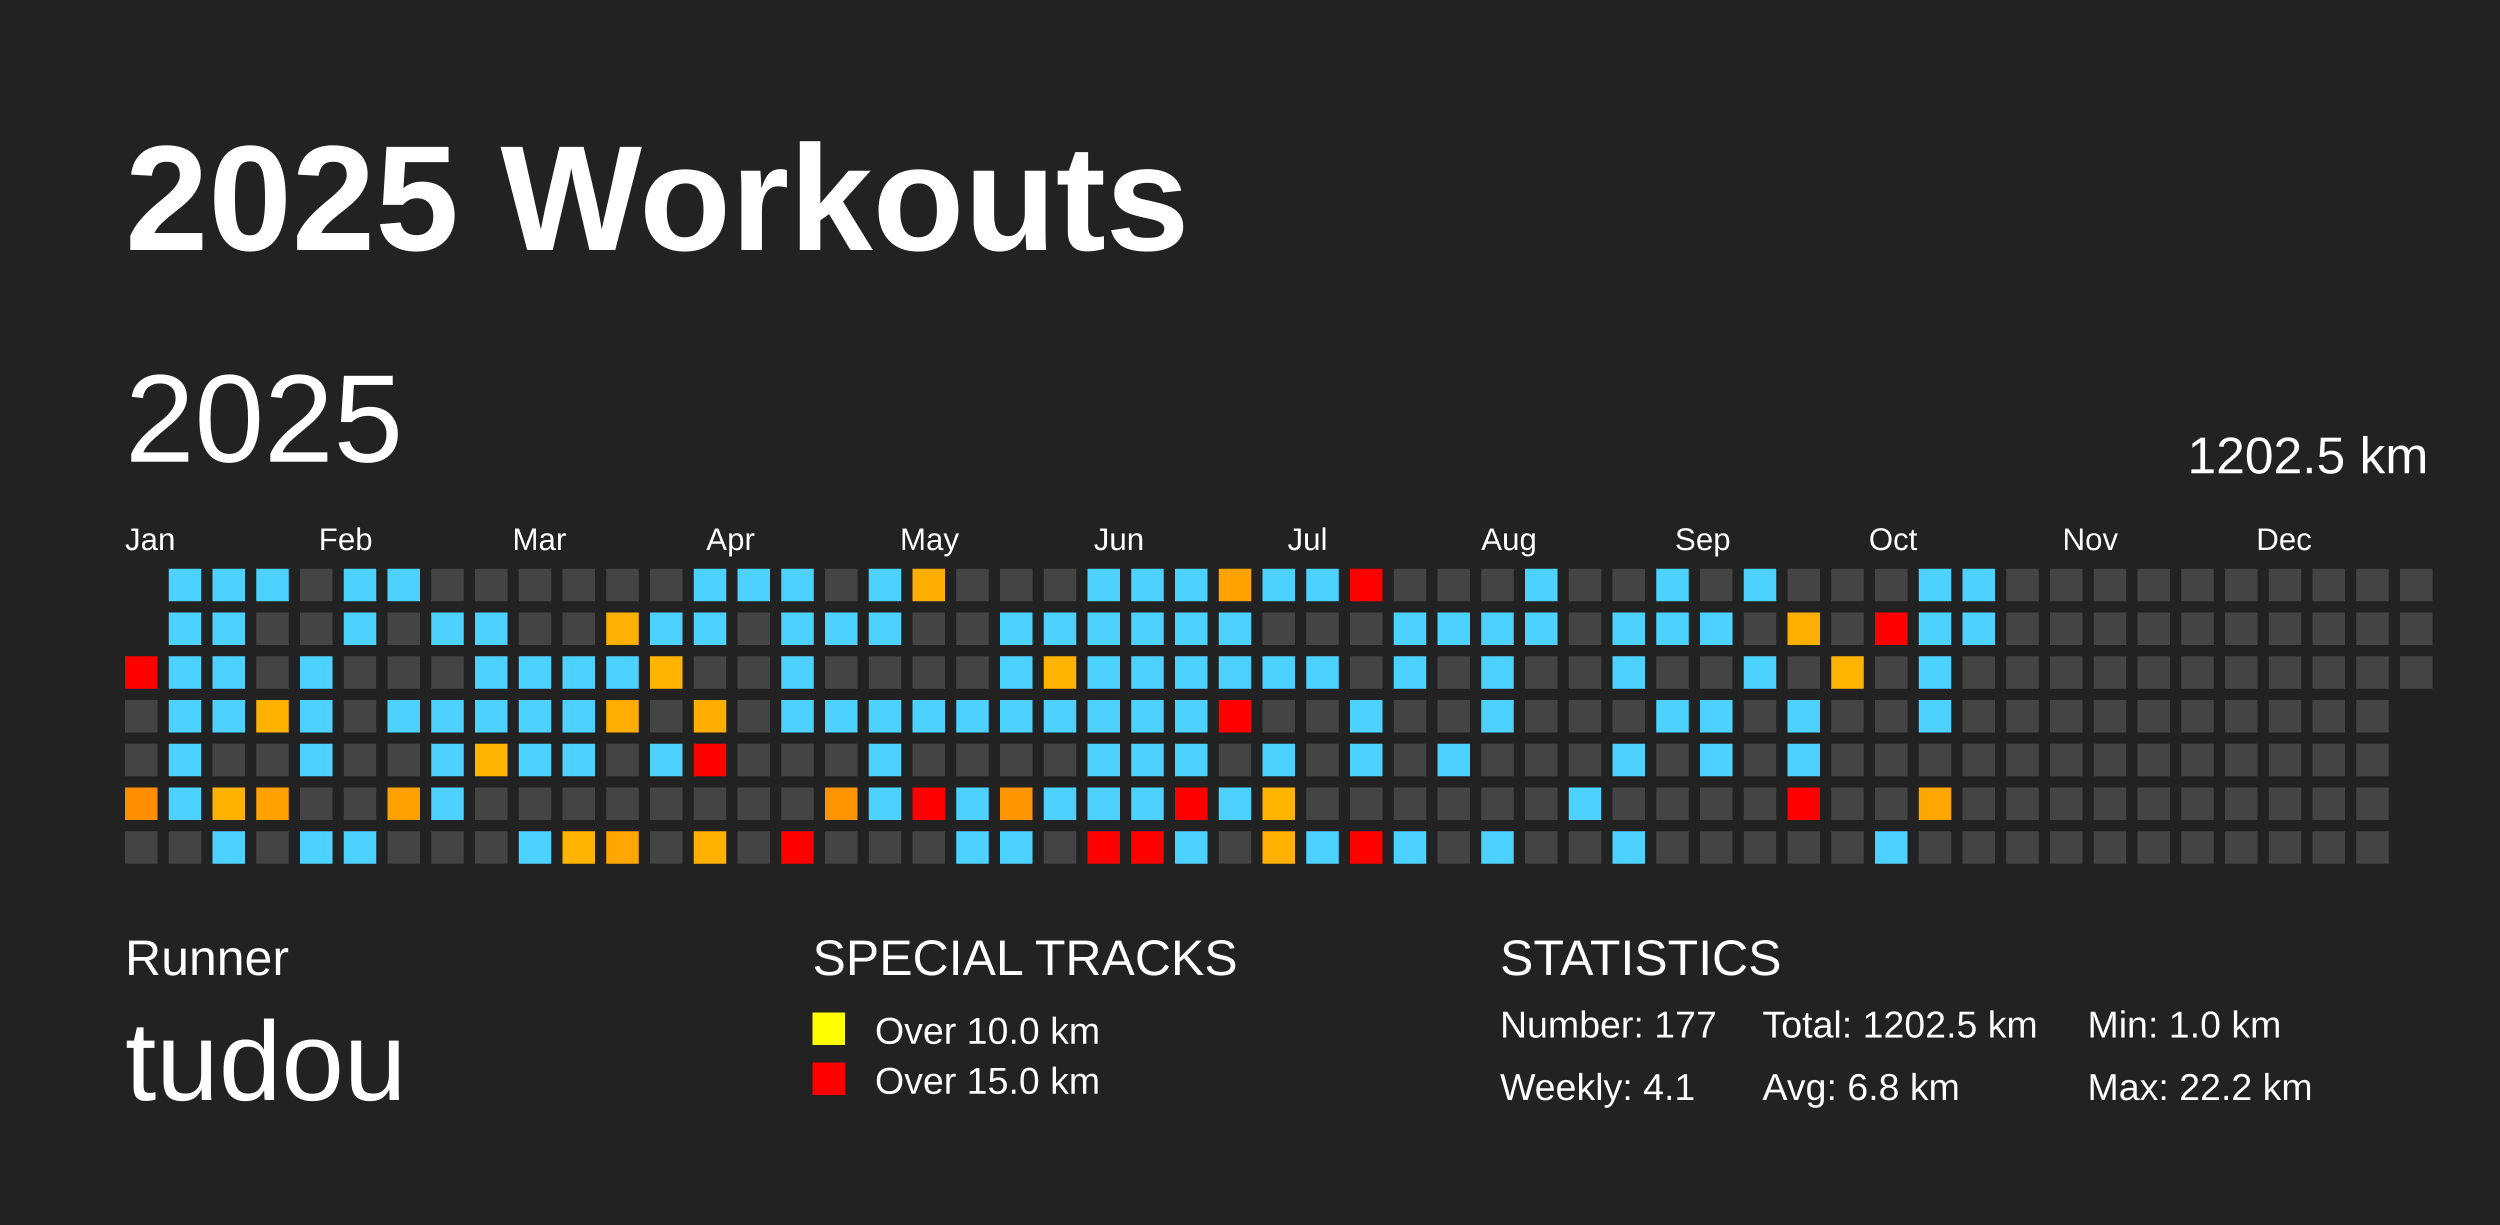
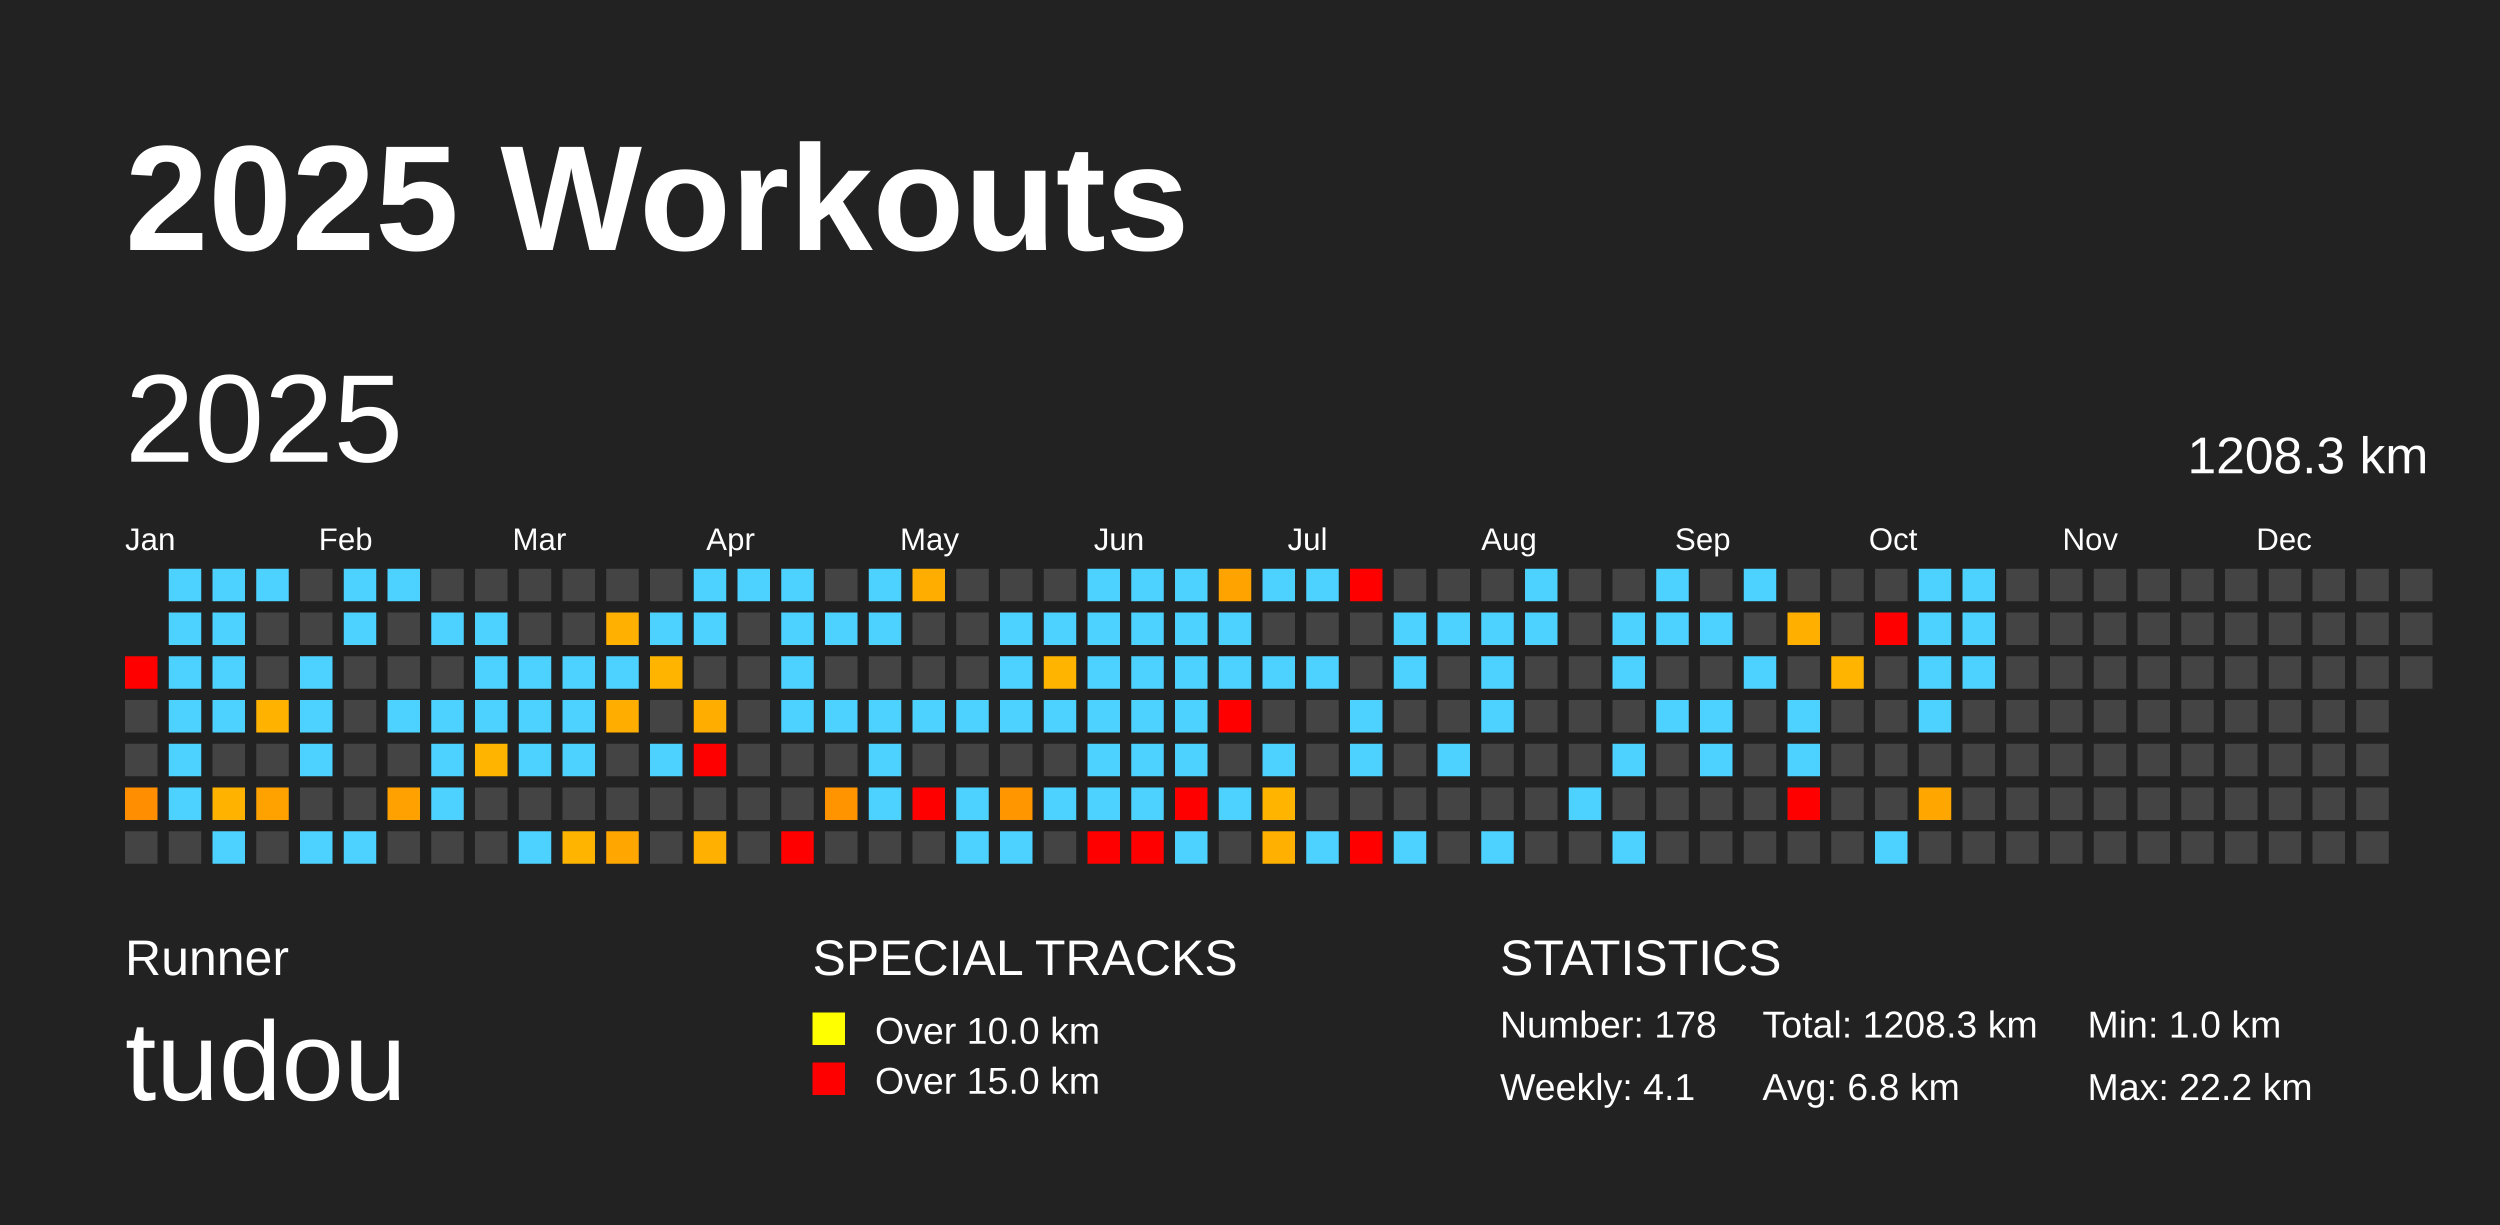
<svg xmlns="http://www.w3.org/2000/svg" baseProfile="full" height="98mm" version="1.1" viewBox="0,0,200,98" width="200mm">
  <defs />
  <rect fill="#222222" height="98" width="200" x="0" y="0" />
  <text fill="#FFFFFF" style="font-size:12px; font-family:Arial; font-weight:bold;" x="10" y="20">2025 Workouts</text>
  <text fill="#FFFFFF" style="font-size:4px; font-family:Arial" x="10" y="78">Runner</text>
  <text fill="#FFFFFF" style="font-size:9px; font-family:Arial" x="10" y="88">tudou</text>
  <text fill="#FFFFFF" style="font-size:4px; font-family:Arial" x="65" y="78">SPECIAL TRACKS</text>
  <rect fill="yellow" height="2.6" width="2.6" x="65" y="81" />
  <text fill="#FFFFFF" style="font-size:3px; font-family:Arial" x="70" y="83.5">Over 10.0 km</text>
  <rect fill="red" height="2.6" width="2.6" x="65" y="85" />
  <text fill="#FFFFFF" style="font-size:3px; font-family:Arial" x="70" y="87.5">Over 15.0 km</text>
  <text fill="#FFFFFF" style="font-size:4px; font-family:Arial" x="120" y="78">STATISTICS</text>
-   <text fill="#FFFFFF" style="font-size:3px; font-family:Arial" x="120" y="83">Number: 177</text>
+   <text fill="#FFFFFF" style="font-size:3px; font-family:Arial" x="120" y="83">Number: 178</text>
  <text fill="#FFFFFF" style="font-size:3px; font-family:Arial" x="120" y="88">Weekly: 4.1</text>
-   <text fill="#FFFFFF" style="font-size:3px; font-family:Arial" x="141" y="83">Total: 1202.5 km</text>
+   <text fill="#FFFFFF" style="font-size:3px; font-family:Arial" x="141" y="83">Total: 1208.3 km</text>
  <text fill="#FFFFFF" style="font-size:3px; font-family:Arial" x="141" y="88">Avg: 6.8 km</text>
  <text fill="#FFFFFF" style="font-size:3px; font-family:Arial" x="167" y="83">Min: 1.0 km</text>
  <text fill="#FFFFFF" style="font-size:3px; font-family:Arial" x="167" y="88">Max: 22.2 km</text>
  <text dominant-baseline="hanging" fill="#FFFFFF" style="font-size:10.0px; font-family:Arial;" x="10" y="30">2025</text>
-   <text dominant-baseline="hanging" fill="#FFFFFF" style="font-size:4.125px; font-family:Arial;" x="175" y="35">1202.5 km</text>
+   <text dominant-baseline="hanging" fill="#FFFFFF" style="font-size:4.125px; font-family:Arial;" x="175" y="35">1208.3 km</text>
  <text fill="#FFFFFF" style="font-size:2.5px; font-family:Arial" x="10.0" y="44">Jan</text>
  <text fill="#FFFFFF" style="font-size:2.5px; font-family:Arial" x="25.5" y="44">Feb</text>
  <text fill="#FFFFFF" style="font-size:2.5px; font-family:Arial" x="41.0" y="44">Mar</text>
  <text fill="#FFFFFF" style="font-size:2.5px; font-family:Arial" x="56.5" y="44">Apr</text>
  <text fill="#FFFFFF" style="font-size:2.5px; font-family:Arial" x="72.0" y="44">May</text>
  <text fill="#FFFFFF" style="font-size:2.5px; font-family:Arial" x="87.5" y="44">Jun</text>
  <text fill="#FFFFFF" style="font-size:2.5px; font-family:Arial" x="103.0" y="44">Jul</text>
  <text fill="#FFFFFF" style="font-size:2.5px; font-family:Arial" x="118.5" y="44">Aug</text>
  <text fill="#FFFFFF" style="font-size:2.5px; font-family:Arial" x="134.0" y="44">Sep</text>
  <text fill="#FFFFFF" style="font-size:2.5px; font-family:Arial" x="149.5" y="44">Oct</text>
  <text fill="#FFFFFF" style="font-size:2.5px; font-family:Arial" x="165.0" y="44">Nov</text>
  <text fill="#FFFFFF" style="font-size:2.5px; font-family:Arial" x="180.5" y="44">Dec</text>
  <rect fill="red" height="2.6" width="2.6" x="10.0" y="52.5" />
  <rect fill="#444444" height="2.6" width="2.6" x="10.0" y="56.0" />
  <rect fill="#444444" height="2.6" width="2.6" x="10.0" y="59.5" />
  <rect fill="#ff8e00" height="2.6" width="2.6" x="10.0" y="63.0" />
  <rect fill="#444444" height="2.6" width="2.6" x="10.0" y="66.5" />
  <rect fill="#4dd2ff" height="2.6" width="2.6" x="13.5" y="45.5" />
  <rect fill="#4dd2ff" height="2.6" width="2.6" x="13.5" y="49.0" />
  <rect fill="#4dd2ff" height="2.6" width="2.6" x="13.5" y="52.5" />
  <rect fill="#4dd2ff" height="2.6" width="2.6" x="13.5" y="56.0" />
  <rect fill="#4dd2ff" height="2.6" width="2.6" x="13.5" y="59.5" />
  <rect fill="#4dd2ff" height="2.6" width="2.6" x="13.5" y="63.0" />
  <rect fill="#444444" height="2.6" width="2.6" x="13.5" y="66.5" />
  <rect fill="#4dd2ff" height="2.6" width="2.6" x="17.0" y="45.5" />
  <rect fill="#4dd2ff" height="2.6" width="2.6" x="17.0" y="49.0" />
  <rect fill="#4dd2ff" height="2.6" width="2.6" x="17.0" y="52.5" />
  <rect fill="#4dd2ff" height="2.6" width="2.6" x="17.0" y="56.0" />
  <rect fill="#444444" height="2.6" width="2.6" x="17.0" y="59.5" />
  <rect fill="#ffb300" height="2.6" width="2.6" x="17.0" y="63.0" />
  <rect fill="#4dd2ff" height="2.6" width="2.6" x="17.0" y="66.5" />
  <rect fill="#4dd2ff" height="2.6" width="2.6" x="20.5" y="45.5" />
  <rect fill="#444444" height="2.6" width="2.6" x="20.5" y="49.0" />
  <rect fill="#444444" height="2.6" width="2.6" x="20.5" y="52.5" />
  <rect fill="#ffb200" height="2.6" width="2.6" x="20.5" y="56.0" />
  <rect fill="#444444" height="2.6" width="2.6" x="20.5" y="59.5" />
  <rect fill="#ffa200" height="2.6" width="2.6" x="20.5" y="63.0" />
  <rect fill="#444444" height="2.6" width="2.6" x="20.5" y="66.5" />
  <rect fill="#444444" height="2.6" width="2.6" x="24.0" y="45.5" />
  <rect fill="#444444" height="2.6" width="2.6" x="24.0" y="49.0" />
  <rect fill="#4dd2ff" height="2.6" width="2.6" x="24.0" y="52.5" />
  <rect fill="#4dd2ff" height="2.6" width="2.6" x="24.0" y="56.0" />
  <rect fill="#4dd2ff" height="2.6" width="2.6" x="24.0" y="59.5" />
  <rect fill="#444444" height="2.6" width="2.6" x="24.0" y="63.0" />
  <rect fill="#4dd2ff" height="2.6" width="2.6" x="24.0" y="66.5" />
  <rect fill="#4dd2ff" height="2.6" width="2.6" x="27.5" y="45.5" />
  <rect fill="#4dd2ff" height="2.6" width="2.6" x="27.5" y="49.0" />
  <rect fill="#444444" height="2.6" width="2.6" x="27.5" y="52.5" />
  <rect fill="#444444" height="2.6" width="2.6" x="27.5" y="56.0" />
  <rect fill="#444444" height="2.6" width="2.6" x="27.5" y="59.5" />
  <rect fill="#444444" height="2.6" width="2.6" x="27.5" y="63.0" />
  <rect fill="#4dd2ff" height="2.6" width="2.6" x="27.5" y="66.5" />
  <rect fill="#4dd2ff" height="2.6" width="2.6" x="31.0" y="45.5" />
  <rect fill="#444444" height="2.6" width="2.6" x="31.0" y="49.0" />
  <rect fill="#444444" height="2.6" width="2.6" x="31.0" y="52.5" />
  <rect fill="#4dd2ff" height="2.6" width="2.6" x="31.0" y="56.0" />
  <rect fill="#444444" height="2.6" width="2.6" x="31.0" y="59.5" />
  <rect fill="#ffa100" height="2.6" width="2.6" x="31.0" y="63.0" />
  <rect fill="#444444" height="2.6" width="2.6" x="31.0" y="66.5" />
  <rect fill="#444444" height="2.6" width="2.6" x="34.5" y="45.5" />
  <rect fill="#4dd2ff" height="2.6" width="2.6" x="34.5" y="49.0" />
  <rect fill="#444444" height="2.6" width="2.6" x="34.5" y="52.5" />
  <rect fill="#4dd2ff" height="2.6" width="2.6" x="34.5" y="56.0" />
  <rect fill="#4dd2ff" height="2.6" width="2.6" x="34.5" y="59.5" />
  <rect fill="#4dd2ff" height="2.6" width="2.6" x="34.5" y="63.0" />
  <rect fill="#444444" height="2.6" width="2.6" x="34.5" y="66.5" />
  <rect fill="#444444" height="2.6" width="2.6" x="38.0" y="45.5" />
  <rect fill="#4dd2ff" height="2.6" width="2.6" x="38.0" y="49.0" />
  <rect fill="#4dd2ff" height="2.6" width="2.6" x="38.0" y="52.5" />
  <rect fill="#4dd2ff" height="2.6" width="2.6" x="38.0" y="56.0" />
  <rect fill="#ffb400" height="2.6" width="2.6" x="38.0" y="59.5" />
  <rect fill="#444444" height="2.6" width="2.6" x="38.0" y="63.0" />
  <rect fill="#444444" height="2.6" width="2.6" x="38.0" y="66.5" />
  <rect fill="#444444" height="2.6" width="2.6" x="41.5" y="45.5" />
  <rect fill="#444444" height="2.6" width="2.6" x="41.5" y="49.0" />
  <rect fill="#4dd2ff" height="2.6" width="2.6" x="41.5" y="52.5" />
  <rect fill="#4dd2ff" height="2.6" width="2.6" x="41.5" y="56.0" />
  <rect fill="#4dd2ff" height="2.6" width="2.6" x="41.5" y="59.5" />
  <rect fill="#444444" height="2.6" width="2.6" x="41.5" y="63.0" />
  <rect fill="#4dd2ff" height="2.6" width="2.6" x="41.5" y="66.5" />
  <rect fill="#444444" height="2.6" width="2.6" x="45.0" y="45.5" />
  <rect fill="#444444" height="2.6" width="2.6" x="45.0" y="49.0" />
  <rect fill="#4dd2ff" height="2.6" width="2.6" x="45.0" y="52.5" />
  <rect fill="#4dd2ff" height="2.6" width="2.6" x="45.0" y="56.0" />
  <rect fill="#4dd2ff" height="2.6" width="2.6" x="45.0" y="59.5" />
  <rect fill="#444444" height="2.6" width="2.6" x="45.0" y="63.0" />
  <rect fill="#ffb500" height="2.6" width="2.6" x="45.0" y="66.5" />
  <rect fill="#444444" height="2.6" width="2.6" x="48.5" y="45.5" />
  <rect fill="#ffb000" height="2.6" width="2.6" x="48.5" y="49.0" />
  <rect fill="#4dd2ff" height="2.6" width="2.6" x="48.5" y="52.5" />
  <rect fill="#ffae00" height="2.6" width="2.6" x="48.5" y="56.0" />
  <rect fill="#444444" height="2.6" width="2.6" x="48.5" y="59.5" />
  <rect fill="#444444" height="2.6" width="2.6" x="48.5" y="63.0" />
  <rect fill="#ffa600" height="2.6" width="2.6" x="48.5" y="66.5" />
  <rect fill="#444444" height="2.6" width="2.6" x="52.0" y="45.5" />
  <rect fill="#4dd2ff" height="2.6" width="2.6" x="52.0" y="49.0" />
  <rect fill="#ffb500" height="2.6" width="2.6" x="52.0" y="52.5" />
  <rect fill="#444444" height="2.6" width="2.6" x="52.0" y="56.0" />
  <rect fill="#4dd2ff" height="2.6" width="2.6" x="52.0" y="59.5" />
  <rect fill="#444444" height="2.6" width="2.6" x="52.0" y="63.0" />
  <rect fill="#444444" height="2.6" width="2.6" x="52.0" y="66.5" />
  <rect fill="#4dd2ff" height="2.6" width="2.6" x="55.5" y="45.5" />
  <rect fill="#4dd2ff" height="2.6" width="2.6" x="55.5" y="49.0" />
  <rect fill="#444444" height="2.6" width="2.6" x="55.5" y="52.5" />
  <rect fill="#ffae00" height="2.6" width="2.6" x="55.5" y="56.0" />
  <rect fill="red" height="2.6" width="2.6" x="55.5" y="59.5" />
  <rect fill="#444444" height="2.6" width="2.6" x="55.5" y="63.0" />
  <rect fill="#ffb000" height="2.6" width="2.6" x="55.5" y="66.5" />
  <rect fill="#4dd2ff" height="2.6" width="2.6" x="59.0" y="45.5" />
  <rect fill="#444444" height="2.6" width="2.6" x="59.0" y="49.0" />
  <rect fill="#444444" height="2.6" width="2.6" x="59.0" y="52.5" />
  <rect fill="#444444" height="2.6" width="2.6" x="59.0" y="56.0" />
  <rect fill="#444444" height="2.6" width="2.6" x="59.0" y="59.5" />
  <rect fill="#444444" height="2.6" width="2.6" x="59.0" y="63.0" />
  <rect fill="#444444" height="2.6" width="2.6" x="59.0" y="66.5" />
  <rect fill="#4dd2ff" height="2.6" width="2.6" x="62.5" y="45.5" />
  <rect fill="#4dd2ff" height="2.6" width="2.6" x="62.5" y="49.0" />
  <rect fill="#4dd2ff" height="2.6" width="2.6" x="62.5" y="52.5" />
  <rect fill="#4dd2ff" height="2.6" width="2.6" x="62.5" y="56.0" />
  <rect fill="#444444" height="2.6" width="2.6" x="62.5" y="59.5" />
  <rect fill="#444444" height="2.6" width="2.6" x="62.5" y="63.0" />
  <rect fill="red" height="2.6" width="2.6" x="62.5" y="66.5" />
  <rect fill="#444444" height="2.6" width="2.6" x="66.0" y="45.5" />
  <rect fill="#4dd2ff" height="2.6" width="2.6" x="66.0" y="49.0" />
  <rect fill="#444444" height="2.6" width="2.6" x="66.0" y="52.5" />
  <rect fill="#4dd2ff" height="2.6" width="2.6" x="66.0" y="56.0" />
  <rect fill="#444444" height="2.6" width="2.6" x="66.0" y="59.5" />
  <rect fill="#ff9400" height="2.6" width="2.6" x="66.0" y="63.0" />
  <rect fill="#444444" height="2.6" width="2.6" x="66.0" y="66.5" />
  <rect fill="#4dd2ff" height="2.6" width="2.6" x="69.5" y="45.5" />
  <rect fill="#4dd2ff" height="2.6" width="2.6" x="69.5" y="49.0" />
  <rect fill="#444444" height="2.6" width="2.6" x="69.5" y="52.5" />
  <rect fill="#4dd2ff" height="2.6" width="2.6" x="69.5" y="56.0" />
  <rect fill="#4dd2ff" height="2.6" width="2.6" x="69.5" y="59.5" />
  <rect fill="#4dd2ff" height="2.6" width="2.6" x="69.5" y="63.0" />
  <rect fill="#444444" height="2.6" width="2.6" x="69.5" y="66.5" />
  <rect fill="#ffae00" height="2.6" width="2.6" x="73.0" y="45.5" />
  <rect fill="#444444" height="2.6" width="2.6" x="73.0" y="49.0" />
  <rect fill="#444444" height="2.6" width="2.6" x="73.0" y="52.5" />
  <rect fill="#4dd2ff" height="2.6" width="2.6" x="73.0" y="56.0" />
  <rect fill="#444444" height="2.6" width="2.6" x="73.0" y="59.5" />
  <rect fill="red" height="2.6" width="2.6" x="73.0" y="63.0" />
  <rect fill="#444444" height="2.6" width="2.6" x="73.0" y="66.5" />
  <rect fill="#444444" height="2.6" width="2.6" x="76.5" y="45.5" />
  <rect fill="#444444" height="2.6" width="2.6" x="76.5" y="49.0" />
  <rect fill="#444444" height="2.6" width="2.6" x="76.5" y="52.5" />
  <rect fill="#4dd2ff" height="2.6" width="2.6" x="76.5" y="56.0" />
  <rect fill="#444444" height="2.6" width="2.6" x="76.5" y="59.5" />
  <rect fill="#4dd2ff" height="2.6" width="2.6" x="76.5" y="63.0" />
  <rect fill="#4dd2ff" height="2.6" width="2.6" x="76.5" y="66.5" />
  <rect fill="#444444" height="2.6" width="2.6" x="80.0" y="45.5" />
  <rect fill="#4dd2ff" height="2.6" width="2.6" x="80.0" y="49.0" />
  <rect fill="#4dd2ff" height="2.6" width="2.6" x="80.0" y="52.5" />
  <rect fill="#4dd2ff" height="2.6" width="2.6" x="80.0" y="56.0" />
  <rect fill="#444444" height="2.6" width="2.6" x="80.0" y="59.5" />
  <rect fill="#ff9600" height="2.6" width="2.6" x="80.0" y="63.0" />
  <rect fill="#4dd2ff" height="2.6" width="2.6" x="80.0" y="66.5" />
  <rect fill="#444444" height="2.6" width="2.6" x="83.5" y="45.5" />
  <rect fill="#4dd2ff" height="2.6" width="2.6" x="83.5" y="49.0" />
  <rect fill="#ffb400" height="2.6" width="2.6" x="83.5" y="52.5" />
  <rect fill="#4dd2ff" height="2.6" width="2.6" x="83.5" y="56.0" />
  <rect fill="#444444" height="2.6" width="2.6" x="83.5" y="59.5" />
  <rect fill="#4dd2ff" height="2.6" width="2.6" x="83.5" y="63.0" />
  <rect fill="#444444" height="2.6" width="2.6" x="83.5" y="66.5" />
  <rect fill="#4dd2ff" height="2.6" width="2.6" x="87.0" y="45.5" />
  <rect fill="#4dd2ff" height="2.6" width="2.6" x="87.0" y="49.0" />
  <rect fill="#4dd2ff" height="2.6" width="2.6" x="87.0" y="52.5" />
  <rect fill="#4dd2ff" height="2.6" width="2.6" x="87.0" y="56.0" />
  <rect fill="#4dd2ff" height="2.6" width="2.6" x="87.0" y="59.5" />
  <rect fill="#4dd2ff" height="2.6" width="2.6" x="87.0" y="63.0" />
  <rect fill="red" height="2.6" width="2.6" x="87.0" y="66.5" />
  <rect fill="#4dd2ff" height="2.6" width="2.6" x="90.5" y="45.5" />
  <rect fill="#4dd2ff" height="2.6" width="2.6" x="90.5" y="49.0" />
  <rect fill="#4dd2ff" height="2.6" width="2.6" x="90.5" y="52.5" />
  <rect fill="#4dd2ff" height="2.6" width="2.6" x="90.5" y="56.0" />
  <rect fill="#4dd2ff" height="2.6" width="2.6" x="90.5" y="59.5" />
  <rect fill="#4dd2ff" height="2.6" width="2.6" x="90.5" y="63.0" />
  <rect fill="red" height="2.6" width="2.6" x="90.5" y="66.5" />
  <rect fill="#4dd2ff" height="2.6" width="2.6" x="94.0" y="45.5" />
  <rect fill="#4dd2ff" height="2.6" width="2.6" x="94.0" y="49.0" />
  <rect fill="#4dd2ff" height="2.6" width="2.6" x="94.0" y="52.5" />
  <rect fill="#4dd2ff" height="2.6" width="2.6" x="94.0" y="56.0" />
  <rect fill="#4dd2ff" height="2.6" width="2.6" x="94.0" y="59.5" />
  <rect fill="red" height="2.6" width="2.6" x="94.0" y="63.0" />
  <rect fill="#4dd2ff" height="2.6" width="2.6" x="94.0" y="66.5" />
  <rect fill="#ffa300" height="2.6" width="2.6" x="97.5" y="45.5" />
  <rect fill="#4dd2ff" height="2.6" width="2.6" x="97.5" y="49.0" />
  <rect fill="#4dd2ff" height="2.6" width="2.6" x="97.5" y="52.5" />
  <rect fill="red" height="2.6" width="2.6" x="97.5" y="56.0" />
  <rect fill="#444444" height="2.6" width="2.6" x="97.5" y="59.5" />
  <rect fill="#4dd2ff" height="2.6" width="2.6" x="97.5" y="63.0" />
  <rect fill="#444444" height="2.6" width="2.6" x="97.5" y="66.5" />
  <rect fill="#4dd2ff" height="2.6" width="2.6" x="101.0" y="45.5" />
  <rect fill="#444444" height="2.6" width="2.6" x="101.0" y="49.0" />
  <rect fill="#4dd2ff" height="2.6" width="2.6" x="101.0" y="52.5" />
  <rect fill="#444444" height="2.6" width="2.6" x="101.0" y="56.0" />
  <rect fill="#4dd2ff" height="2.6" width="2.6" x="101.0" y="59.5" />
  <rect fill="#ffb400" height="2.6" width="2.6" x="101.0" y="63.0" />
  <rect fill="#ffb000" height="2.6" width="2.6" x="101.0" y="66.5" />
  <rect fill="#4dd2ff" height="2.6" width="2.6" x="104.5" y="45.5" />
  <rect fill="#444444" height="2.6" width="2.6" x="104.5" y="49.0" />
  <rect fill="#4dd2ff" height="2.6" width="2.6" x="104.5" y="52.5" />
  <rect fill="#444444" height="2.6" width="2.6" x="104.5" y="56.0" />
  <rect fill="#444444" height="2.6" width="2.6" x="104.5" y="59.5" />
  <rect fill="#444444" height="2.6" width="2.6" x="104.5" y="63.0" />
  <rect fill="#4dd2ff" height="2.6" width="2.6" x="104.5" y="66.5" />
  <rect fill="red" height="2.6" width="2.6" x="108.0" y="45.5" />
  <rect fill="#444444" height="2.6" width="2.6" x="108.0" y="49.0" />
  <rect fill="#444444" height="2.6" width="2.6" x="108.0" y="52.5" />
  <rect fill="#4dd2ff" height="2.6" width="2.6" x="108.0" y="56.0" />
  <rect fill="#4dd2ff" height="2.6" width="2.6" x="108.0" y="59.5" />
  <rect fill="#444444" height="2.6" width="2.6" x="108.0" y="63.0" />
  <rect fill="red" height="2.6" width="2.6" x="108.0" y="66.5" />
  <rect fill="#444444" height="2.6" width="2.6" x="111.5" y="45.5" />
  <rect fill="#4dd2ff" height="2.6" width="2.6" x="111.5" y="49.0" />
  <rect fill="#4dd2ff" height="2.6" width="2.6" x="111.5" y="52.5" />
  <rect fill="#444444" height="2.6" width="2.6" x="111.5" y="56.0" />
  <rect fill="#444444" height="2.6" width="2.6" x="111.5" y="59.5" />
  <rect fill="#444444" height="2.6" width="2.6" x="111.5" y="63.0" />
  <rect fill="#4dd2ff" height="2.6" width="2.6" x="111.5" y="66.5" />
  <rect fill="#444444" height="2.6" width="2.6" x="115.0" y="45.5" />
  <rect fill="#4dd2ff" height="2.6" width="2.6" x="115.0" y="49.0" />
  <rect fill="#444444" height="2.6" width="2.6" x="115.0" y="52.5" />
  <rect fill="#444444" height="2.6" width="2.6" x="115.0" y="56.0" />
  <rect fill="#4dd2ff" height="2.6" width="2.6" x="115.0" y="59.5" />
  <rect fill="#444444" height="2.6" width="2.6" x="115.0" y="63.0" />
  <rect fill="#444444" height="2.6" width="2.6" x="115.0" y="66.5" />
  <rect fill="#444444" height="2.6" width="2.6" x="118.5" y="45.5" />
  <rect fill="#4dd2ff" height="2.6" width="2.6" x="118.5" y="49.0" />
  <rect fill="#4dd2ff" height="2.6" width="2.6" x="118.5" y="52.5" />
  <rect fill="#4dd2ff" height="2.6" width="2.6" x="118.5" y="56.0" />
  <rect fill="#444444" height="2.6" width="2.6" x="118.5" y="59.5" />
  <rect fill="#444444" height="2.6" width="2.6" x="118.5" y="63.0" />
  <rect fill="#4dd2ff" height="2.6" width="2.6" x="118.5" y="66.5" />
  <rect fill="#4dd2ff" height="2.6" width="2.6" x="122.0" y="45.5" />
  <rect fill="#4dd2ff" height="2.6" width="2.6" x="122.0" y="49.0" />
  <rect fill="#444444" height="2.6" width="2.6" x="122.0" y="52.5" />
  <rect fill="#444444" height="2.6" width="2.6" x="122.0" y="56.0" />
  <rect fill="#444444" height="2.6" width="2.6" x="122.0" y="59.5" />
  <rect fill="#444444" height="2.6" width="2.6" x="122.0" y="63.0" />
  <rect fill="#444444" height="2.6" width="2.6" x="122.0" y="66.5" />
  <rect fill="#444444" height="2.6" width="2.6" x="125.5" y="45.5" />
  <rect fill="#444444" height="2.6" width="2.6" x="125.5" y="49.0" />
  <rect fill="#444444" height="2.6" width="2.6" x="125.5" y="52.5" />
  <rect fill="#444444" height="2.6" width="2.6" x="125.5" y="56.0" />
  <rect fill="#444444" height="2.6" width="2.6" x="125.5" y="59.5" />
  <rect fill="#4dd2ff" height="2.6" width="2.6" x="125.5" y="63.0" />
  <rect fill="#444444" height="2.6" width="2.6" x="125.5" y="66.5" />
  <rect fill="#444444" height="2.6" width="2.6" x="129.0" y="45.5" />
  <rect fill="#4dd2ff" height="2.6" width="2.6" x="129.0" y="49.0" />
  <rect fill="#4dd2ff" height="2.6" width="2.6" x="129.0" y="52.5" />
  <rect fill="#444444" height="2.6" width="2.6" x="129.0" y="56.0" />
  <rect fill="#4dd2ff" height="2.6" width="2.6" x="129.0" y="59.5" />
  <rect fill="#444444" height="2.6" width="2.6" x="129.0" y="63.0" />
  <rect fill="#4dd2ff" height="2.6" width="2.6" x="129.0" y="66.5" />
  <rect fill="#4dd2ff" height="2.6" width="2.6" x="132.5" y="45.5" />
  <rect fill="#4dd2ff" height="2.6" width="2.6" x="132.5" y="49.0" />
  <rect fill="#444444" height="2.6" width="2.6" x="132.5" y="52.5" />
  <rect fill="#4dd2ff" height="2.6" width="2.6" x="132.5" y="56.0" />
  <rect fill="#444444" height="2.6" width="2.6" x="132.5" y="59.5" />
  <rect fill="#444444" height="2.6" width="2.6" x="132.5" y="63.0" />
  <rect fill="#444444" height="2.6" width="2.6" x="132.5" y="66.5" />
  <rect fill="#444444" height="2.6" width="2.6" x="136.0" y="45.5" />
  <rect fill="#4dd2ff" height="2.6" width="2.6" x="136.0" y="49.0" />
  <rect fill="#444444" height="2.6" width="2.6" x="136.0" y="52.5" />
  <rect fill="#4dd2ff" height="2.6" width="2.6" x="136.0" y="56.0" />
  <rect fill="#4dd2ff" height="2.6" width="2.6" x="136.0" y="59.5" />
  <rect fill="#444444" height="2.6" width="2.6" x="136.0" y="63.0" />
  <rect fill="#444444" height="2.6" width="2.6" x="136.0" y="66.5" />
  <rect fill="#4dd2ff" height="2.6" width="2.6" x="139.5" y="45.5" />
  <rect fill="#444444" height="2.6" width="2.6" x="139.5" y="49.0" />
  <rect fill="#4dd2ff" height="2.6" width="2.6" x="139.5" y="52.5" />
  <rect fill="#444444" height="2.6" width="2.6" x="139.5" y="56.0" />
  <rect fill="#444444" height="2.6" width="2.6" x="139.5" y="59.5" />
  <rect fill="#444444" height="2.6" width="2.6" x="139.5" y="63.0" />
  <rect fill="#444444" height="2.6" width="2.6" x="139.5" y="66.5" />
  <rect fill="#444444" height="2.6" width="2.6" x="143.0" y="45.5" />
  <rect fill="#ffaf00" height="2.6" width="2.6" x="143.0" y="49.0" />
  <rect fill="#444444" height="2.6" width="2.6" x="143.0" y="52.5" />
  <rect fill="#4dd2ff" height="2.6" width="2.6" x="143.0" y="56.0" />
  <rect fill="#4dd2ff" height="2.6" width="2.6" x="143.0" y="59.5" />
  <rect fill="red" height="2.6" width="2.6" x="143.0" y="63.0" />
  <rect fill="#444444" height="2.6" width="2.6" x="143.0" y="66.5" />
  <rect fill="#444444" height="2.6" width="2.6" x="146.5" y="45.5" />
  <rect fill="#444444" height="2.6" width="2.6" x="146.5" y="49.0" />
  <rect fill="#ffb500" height="2.6" width="2.6" x="146.5" y="52.5" />
  <rect fill="#444444" height="2.6" width="2.6" x="146.5" y="56.0" />
  <rect fill="#444444" height="2.6" width="2.6" x="146.5" y="59.5" />
  <rect fill="#444444" height="2.6" width="2.6" x="146.5" y="63.0" />
  <rect fill="#444444" height="2.6" width="2.6" x="146.5" y="66.5" />
  <rect fill="#444444" height="2.6" width="2.6" x="150.0" y="45.5" />
  <rect fill="red" height="2.6" width="2.6" x="150.0" y="49.0" />
  <rect fill="#444444" height="2.6" width="2.6" x="150.0" y="52.5" />
  <rect fill="#444444" height="2.6" width="2.6" x="150.0" y="56.0" />
  <rect fill="#444444" height="2.6" width="2.6" x="150.0" y="59.5" />
  <rect fill="#444444" height="2.6" width="2.6" x="150.0" y="63.0" />
  <rect fill="#4dd2ff" height="2.6" width="2.6" x="150.0" y="66.5" />
  <rect fill="#4dd2ff" height="2.6" width="2.6" x="153.5" y="45.5" />
  <rect fill="#4dd2ff" height="2.6" width="2.6" x="153.5" y="49.0" />
  <rect fill="#4dd2ff" height="2.6" width="2.6" x="153.5" y="52.5" />
  <rect fill="#4dd2ff" height="2.6" width="2.6" x="153.5" y="56.0" />
  <rect fill="#444444" height="2.6" width="2.6" x="153.5" y="59.5" />
  <rect fill="#ffa600" height="2.6" width="2.6" x="153.5" y="63.0" />
  <rect fill="#444444" height="2.6" width="2.6" x="153.5" y="66.5" />
  <rect fill="#4dd2ff" height="2.6" width="2.6" x="157.0" y="45.5" />
  <rect fill="#4dd2ff" height="2.6" width="2.6" x="157.0" y="49.0" />
-   <rect fill="#444444" height="2.6" width="2.6" x="157.0" y="52.5" />
+   <rect fill="#4dd2ff" height="2.6" width="2.6" x="157.0" y="52.5" />
  <rect fill="#444444" height="2.6" width="2.6" x="157.0" y="56.0" />
  <rect fill="#444444" height="2.6" width="2.6" x="157.0" y="59.5" />
  <rect fill="#444444" height="2.6" width="2.6" x="157.0" y="63.0" />
  <rect fill="#444444" height="2.6" width="2.6" x="157.0" y="66.5" />
  <rect fill="#444444" height="2.6" width="2.6" x="160.5" y="45.5" />
  <rect fill="#444444" height="2.6" width="2.6" x="160.5" y="49.0" />
  <rect fill="#444444" height="2.6" width="2.6" x="160.5" y="52.5" />
  <rect fill="#444444" height="2.6" width="2.6" x="160.5" y="56.0" />
  <rect fill="#444444" height="2.6" width="2.6" x="160.5" y="59.5" />
  <rect fill="#444444" height="2.6" width="2.6" x="160.5" y="63.0" />
  <rect fill="#444444" height="2.6" width="2.6" x="160.5" y="66.5" />
  <rect fill="#444444" height="2.6" width="2.6" x="164.0" y="45.5" />
  <rect fill="#444444" height="2.6" width="2.6" x="164.0" y="49.0" />
  <rect fill="#444444" height="2.6" width="2.6" x="164.0" y="52.5" />
  <rect fill="#444444" height="2.6" width="2.6" x="164.0" y="56.0" />
  <rect fill="#444444" height="2.6" width="2.6" x="164.0" y="59.5" />
  <rect fill="#444444" height="2.6" width="2.6" x="164.0" y="63.0" />
  <rect fill="#444444" height="2.6" width="2.6" x="164.0" y="66.5" />
  <rect fill="#444444" height="2.6" width="2.6" x="167.5" y="45.5" />
  <rect fill="#444444" height="2.6" width="2.6" x="167.5" y="49.0" />
  <rect fill="#444444" height="2.6" width="2.6" x="167.5" y="52.5" />
  <rect fill="#444444" height="2.6" width="2.6" x="167.5" y="56.0" />
  <rect fill="#444444" height="2.6" width="2.6" x="167.5" y="59.5" />
  <rect fill="#444444" height="2.6" width="2.6" x="167.5" y="63.0" />
  <rect fill="#444444" height="2.6" width="2.6" x="167.5" y="66.5" />
  <rect fill="#444444" height="2.6" width="2.6" x="171.0" y="45.5" />
  <rect fill="#444444" height="2.6" width="2.6" x="171.0" y="49.0" />
  <rect fill="#444444" height="2.6" width="2.6" x="171.0" y="52.5" />
  <rect fill="#444444" height="2.6" width="2.6" x="171.0" y="56.0" />
  <rect fill="#444444" height="2.6" width="2.6" x="171.0" y="59.5" />
  <rect fill="#444444" height="2.6" width="2.6" x="171.0" y="63.0" />
  <rect fill="#444444" height="2.6" width="2.6" x="171.0" y="66.5" />
  <rect fill="#444444" height="2.6" width="2.6" x="174.5" y="45.5" />
  <rect fill="#444444" height="2.6" width="2.6" x="174.5" y="49.0" />
  <rect fill="#444444" height="2.6" width="2.6" x="174.5" y="52.5" />
  <rect fill="#444444" height="2.6" width="2.6" x="174.5" y="56.0" />
  <rect fill="#444444" height="2.6" width="2.6" x="174.5" y="59.5" />
  <rect fill="#444444" height="2.6" width="2.6" x="174.5" y="63.0" />
  <rect fill="#444444" height="2.6" width="2.6" x="174.5" y="66.5" />
  <rect fill="#444444" height="2.6" width="2.6" x="178.0" y="45.5" />
  <rect fill="#444444" height="2.6" width="2.6" x="178.0" y="49.0" />
  <rect fill="#444444" height="2.6" width="2.6" x="178.0" y="52.5" />
  <rect fill="#444444" height="2.6" width="2.6" x="178.0" y="56.0" />
  <rect fill="#444444" height="2.6" width="2.6" x="178.0" y="59.5" />
  <rect fill="#444444" height="2.6" width="2.6" x="178.0" y="63.0" />
  <rect fill="#444444" height="2.6" width="2.6" x="178.0" y="66.5" />
  <rect fill="#444444" height="2.6" width="2.6" x="181.5" y="45.5" />
  <rect fill="#444444" height="2.6" width="2.6" x="181.5" y="49.0" />
  <rect fill="#444444" height="2.6" width="2.6" x="181.5" y="52.5" />
  <rect fill="#444444" height="2.6" width="2.6" x="181.5" y="56.0" />
  <rect fill="#444444" height="2.6" width="2.6" x="181.5" y="59.5" />
  <rect fill="#444444" height="2.6" width="2.6" x="181.5" y="63.0" />
  <rect fill="#444444" height="2.6" width="2.6" x="181.5" y="66.5" />
  <rect fill="#444444" height="2.6" width="2.6" x="185.0" y="45.5" />
  <rect fill="#444444" height="2.6" width="2.6" x="185.0" y="49.0" />
  <rect fill="#444444" height="2.6" width="2.6" x="185.0" y="52.5" />
  <rect fill="#444444" height="2.6" width="2.6" x="185.0" y="56.0" />
  <rect fill="#444444" height="2.6" width="2.6" x="185.0" y="59.5" />
  <rect fill="#444444" height="2.6" width="2.6" x="185.0" y="63.0" />
  <rect fill="#444444" height="2.6" width="2.6" x="185.0" y="66.5" />
  <rect fill="#444444" height="2.6" width="2.6" x="188.5" y="45.5" />
  <rect fill="#444444" height="2.6" width="2.6" x="188.5" y="49.0" />
  <rect fill="#444444" height="2.6" width="2.6" x="188.5" y="52.5" />
  <rect fill="#444444" height="2.6" width="2.6" x="188.5" y="56.0" />
  <rect fill="#444444" height="2.6" width="2.6" x="188.5" y="59.5" />
  <rect fill="#444444" height="2.6" width="2.6" x="188.5" y="63.0" />
  <rect fill="#444444" height="2.6" width="2.6" x="188.5" y="66.5" />
  <rect fill="#444444" height="2.6" width="2.6" x="192.0" y="45.5" />
  <rect fill="#444444" height="2.6" width="2.6" x="192.0" y="49.0" />
  <rect fill="#444444" height="2.6" width="2.6" x="192.0" y="52.5" />
</svg>
